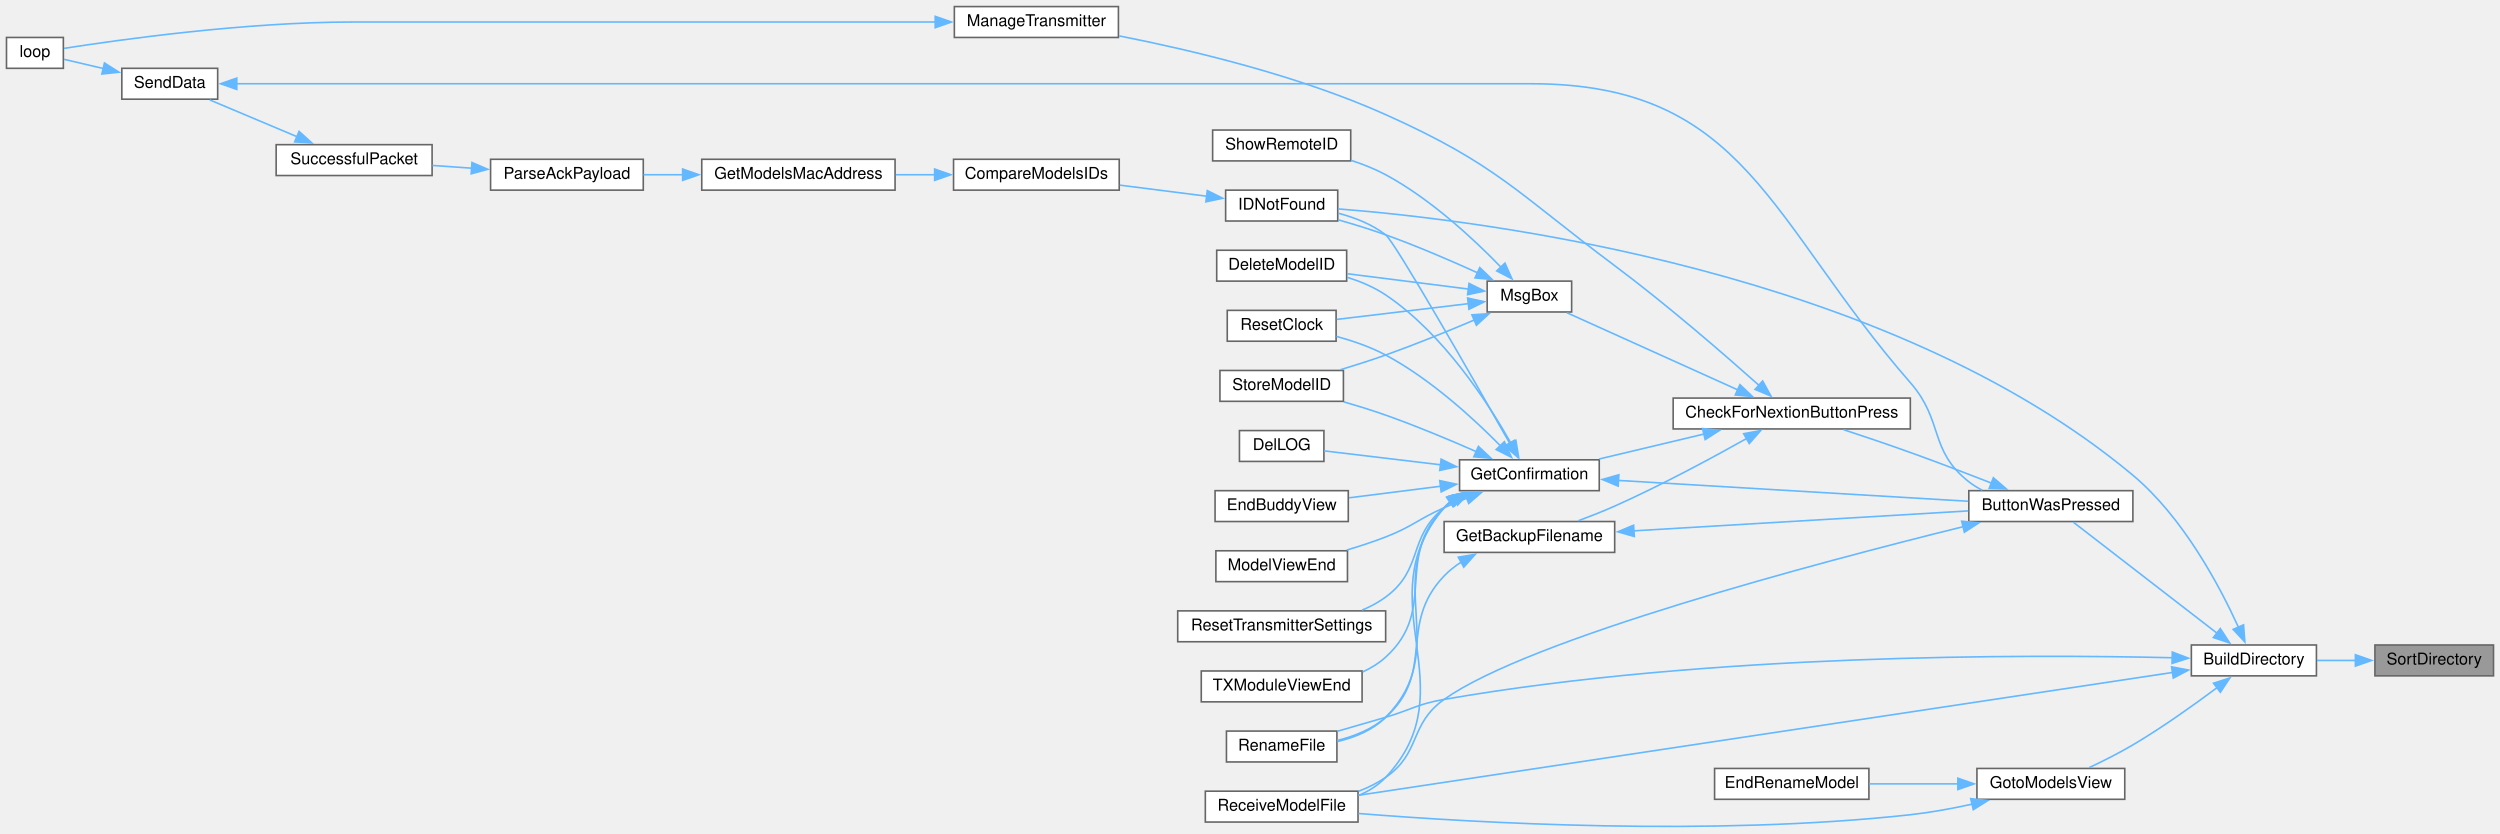
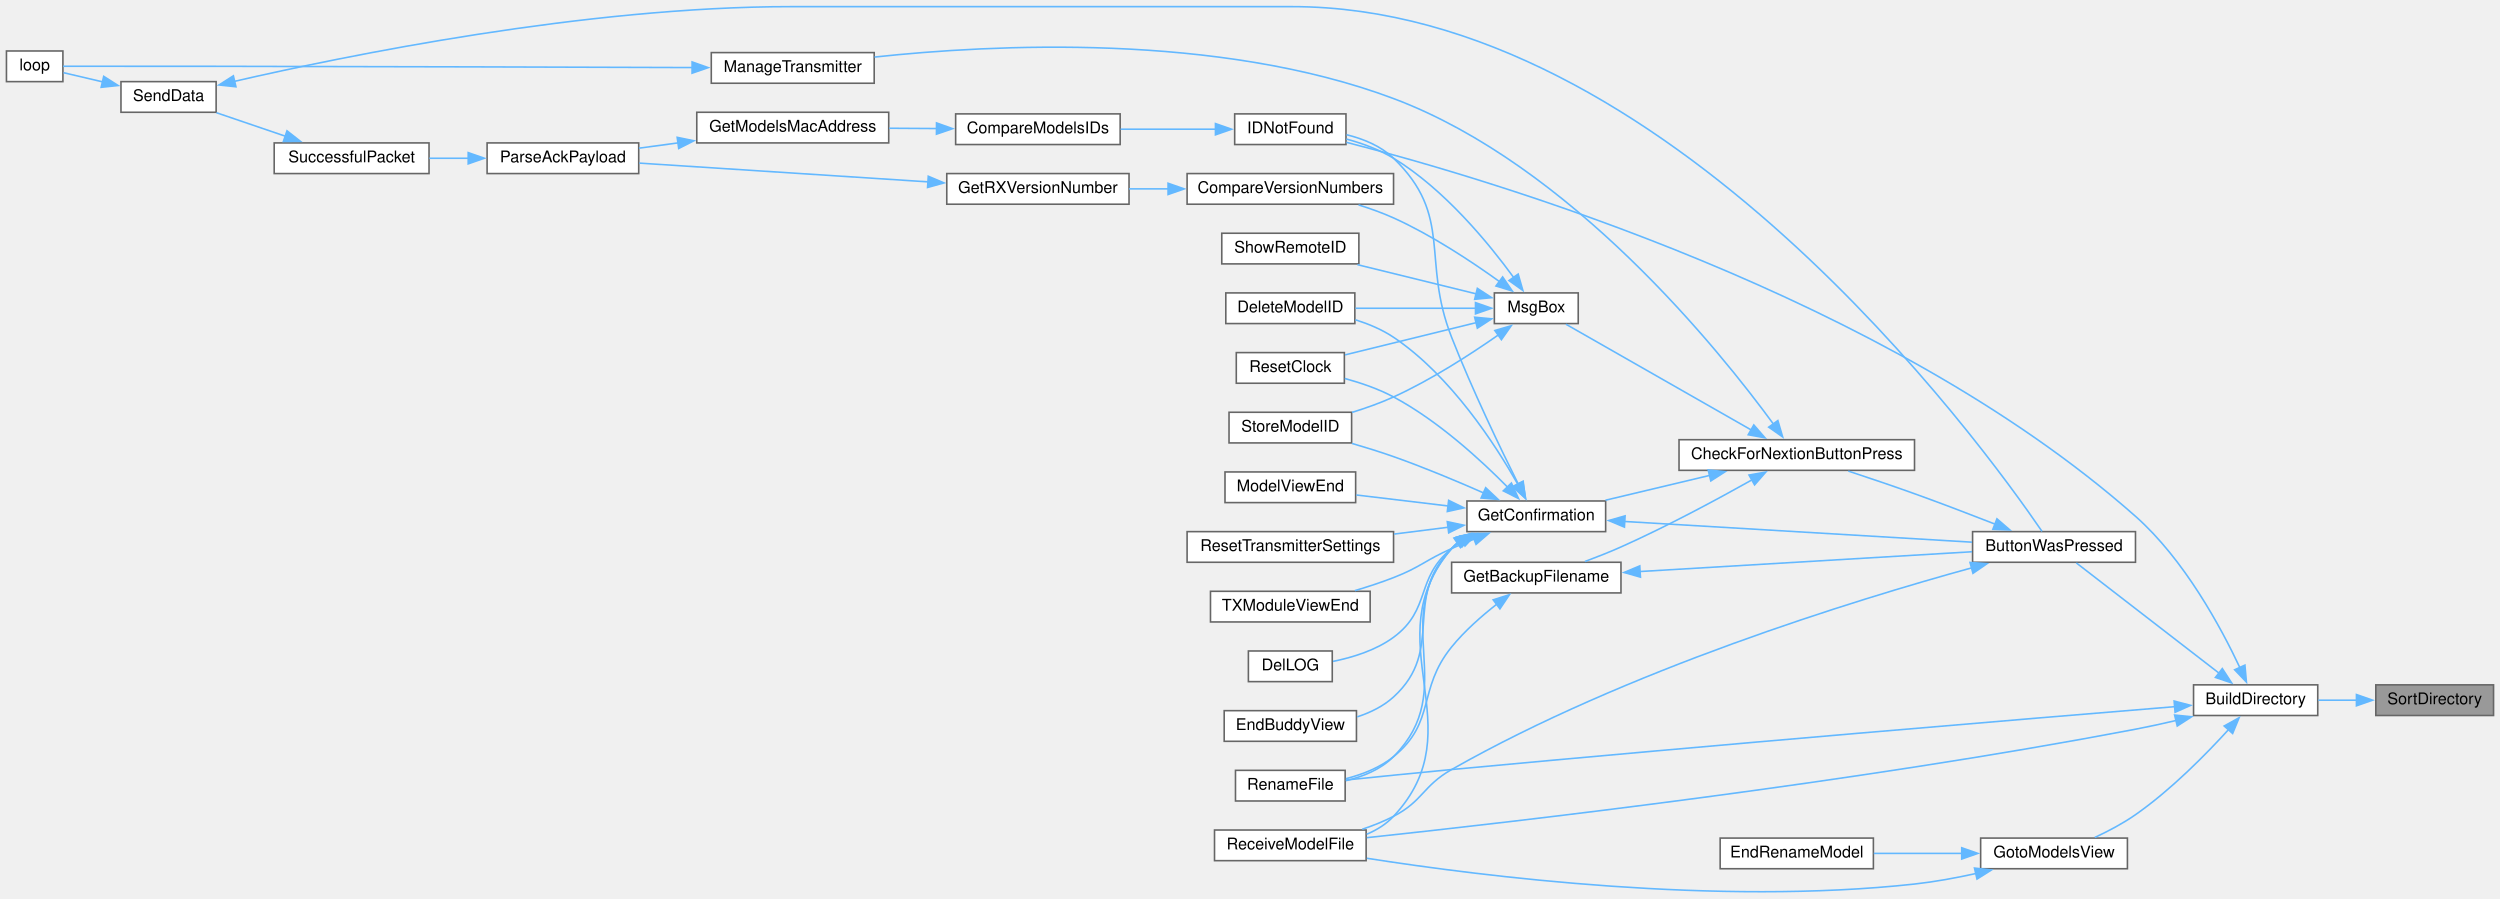
- <svg xmlns="http://www.w3.org/2000/svg" xmlns:xlink="http://www.w3.org/1999/xlink" width="1539pt" height="513pt" viewBox="0.00 0.00 1539.00 512.89">
-   <g id="graph0" class="graph" transform="scale(1 1) rotate(0) translate(4 508.89)">
+ <svg xmlns="http://www.w3.org/2000/svg" xmlns:xlink="http://www.w3.org/1999/xlink" width="1550pt" height="557pt" viewBox="0.00 0.00 1550.00 556.78">
+   <g id="graph0" class="graph" transform="scale(1 1) rotate(0) translate(4 552.78)">
    <g id="node1" class="node">
      <g id="a_node1">
        <a xlink:title=" ">
-           <polygon fill="#999999" stroke="#666666" points="1531,-111.89 1458,-111.89 1458,-92.89 1531,-92.89 1531,-111.89" />
-           <text text-anchor="middle" x="1494.5" y="-99.89" font-family="Helvetica,sans-Serif" font-size="10.00">SortDirectory</text>
+           <polygon fill="#999999" stroke="#666666" points="1542,-128.28 1469,-128.28 1469,-109.28 1542,-109.28 1542,-128.28" />
+           <text text-anchor="middle" x="1505.5" y="-116.28" font-family="Helvetica,sans-Serif" font-size="10.00">SortDirectory</text>
        </a>
      </g>
    </g>
    <g id="node2" class="node">
      <g id="a_node2">
        <a xlink:href="TransmitterCode_2src_2main_8cpp.html#affc6c0de18db71aa5ad8b4d241339731" target="_top" xlink:title=" ">
-           <polygon fill="white" stroke="#666666" points="1422,-111.89 1345,-111.89 1345,-92.89 1422,-92.89 1422,-111.89" />
-           <text text-anchor="middle" x="1383.5" y="-99.89" font-family="Helvetica,sans-Serif" font-size="10.00">BuildDirectory</text>
+           <polygon fill="white" stroke="#666666" points="1433,-128.28 1356,-128.28 1356,-109.28 1433,-109.28 1433,-128.28" />
+           <text text-anchor="middle" x="1394.5" y="-116.28" font-family="Helvetica,sans-Serif" font-size="10.00">BuildDirectory</text>
        </a>
      </g>
    </g>
    <g id="edge1" class="edge">
-       <path fill="none" stroke="#63b8ff" d="M1446.09,-102.39C1438.14,-102.39 1429.99,-102.39 1422.33,-102.39" />
-       <polygon fill="#63b8ff" stroke="#63b8ff" points="1445.99,-105.89 1455.99,-102.39 1445.99,-98.89 1445.99,-105.89" />
+       <path fill="none" stroke="#63b8ff" d="M1457.09,-118.78C1449.14,-118.78 1440.99,-118.78 1433.33,-118.78" />
+       <polygon fill="#63b8ff" stroke="#63b8ff" points="1456.99,-122.28 1466.99,-118.78 1456.99,-115.28 1456.99,-122.28" />
    </g>
    <g id="node3" class="node">
      <g id="a_node3">
        <a xlink:href="TransmitterCode_2src_2main_8cpp.html#a804fdbdd5eab4c596bbe8a23eecbe4d5" target="_top" xlink:title=" ">
-           <polygon fill="white" stroke="#666666" points="1309,-206.89 1208,-206.89 1208,-187.89 1309,-187.89 1309,-206.89" />
-           <text text-anchor="middle" x="1258.5" y="-194.89" font-family="Helvetica,sans-Serif" font-size="10.00">ButtonWasPressed</text>
+           <polygon fill="white" stroke="#666666" points="1320,-223.28 1219,-223.28 1219,-204.28 1320,-204.28 1320,-223.28" />
+           <text text-anchor="middle" x="1269.5" y="-211.28" font-family="Helvetica,sans-Serif" font-size="10.00">ButtonWasPressed</text>
        </a>
      </g>
    </g>
    <g id="edge2" class="edge">
-       <path fill="none" stroke="#63b8ff" d="M1360.84,-119.12C1335.18,-138.94 1293.29,-171.3 1272.32,-187.5" />
-       <polygon fill="#63b8ff" stroke="#63b8ff" points="1362.83,-122.01 1368.6,-113.13 1358.55,-116.47 1362.83,-122.01" />
+       <path fill="none" stroke="#63b8ff" d="M1371.84,-135.5C1346.18,-155.32 1304.29,-187.68 1283.32,-203.88" />
+       <polygon fill="#63b8ff" stroke="#63b8ff" points="1373.83,-138.39 1379.6,-129.51 1369.55,-132.85 1373.83,-138.39" />
    </g>
    <g id="node6" class="node">
      <g id="a_node6">
        <a xlink:href="TransmitterCode_2src_2main_8cpp.html#a9d94366336f1e5fd43edb9c24bec5821" target="_top" xlink:title=" ">
-           <polygon fill="white" stroke="#666666" points="819,-58.89 751,-58.89 751,-39.89 819,-39.89 819,-58.89" />
-           <text text-anchor="middle" x="785" y="-46.89" font-family="Helvetica,sans-Serif" font-size="10.00">RenameFile</text>
-         </a>
-       </g>
-     </g>
-     <g id="edge41" class="edge">
-       <path fill="none" stroke="#63b8ff" d="M1333.26,-104.04C1243.43,-106.14 1047.24,-106.64 885,-78.39 868.52,-75.52 865.04,-72.14 849,-67.39 839.4,-64.56 828.96,-61.54 819.38,-58.81" />
-       <polygon fill="#63b8ff" stroke="#63b8ff" points="1333.28,-107.54 1343.19,-103.78 1333.11,-100.54 1333.28,-107.54" />
+           <polygon fill="white" stroke="#666666" points="830,-75.28 762,-75.28 762,-56.28 830,-56.28 830,-75.28" />
+           <text text-anchor="middle" x="796" y="-63.28" font-family="Helvetica,sans-Serif" font-size="10.00">RenameFile</text>
+         </a>
+       </g>
+     </g>
+     <g id="edge44" class="edge">
+       <path fill="none" stroke="#63b8ff" d="M1344.35,-114.76C1255.04,-107.42 1060.18,-91.16 896,-75.78 874.16,-73.73 849.62,-71.25 830.44,-69.27" />
+       <polygon fill="#63b8ff" stroke="#63b8ff" points="1343.96,-118.24 1354.22,-115.57 1344.54,-111.27 1343.96,-118.24" />
    </g>
    <g id="node11" class="node">
      <g id="a_node11">
        <a xlink:href="ModelMatch_8h.html#afdd42b1130d38073be1c2025af855879" target="_top" xlink:title=" ">
-           <polygon fill="white" stroke="#666666" points="819.5,-391.89 750.5,-391.89 750.5,-372.89 819.5,-372.89 819.5,-391.89" />
-           <text text-anchor="middle" x="785" y="-379.89" font-family="Helvetica,sans-Serif" font-size="10.00">IDNotFound</text>
-         </a>
-       </g>
-     </g>
-     <g id="edge39" class="edge">
-       <path fill="none" stroke="#63b8ff" d="M1373.95,-122.86C1362.52,-147.99 1340.04,-190.45 1309,-216.39 1157.88,-342.7 909.73,-373.27 819.84,-380.35" />
-       <polygon fill="#63b8ff" stroke="#63b8ff" points="1377.13,-124.31 1377.93,-113.75 1370.72,-121.51 1377.13,-124.31" />
+           <polygon fill="white" stroke="#666666" points="830.5,-482.28 761.5,-482.28 761.5,-463.28 830.5,-463.28 830.5,-482.28" />
+           <text text-anchor="middle" x="796" y="-470.28" font-family="Helvetica,sans-Serif" font-size="10.00">IDNotFound</text>
+         </a>
+       </g>
+     </g>
+     <g id="edge42" class="edge">
+       <path fill="none" stroke="#63b8ff" d="M1384.71,-138.97C1373.04,-163.81 1350.31,-205.98 1320,-232.78 1165.43,-369.41 919.93,-441.77 830.76,-464.65" />
+       <polygon fill="#63b8ff" stroke="#63b8ff" points="1387.85,-140.53 1388.79,-129.98 1381.47,-137.64 1387.85,-140.53" />
    </g>
    <g id="node19" class="node">
      <g id="a_node19">
        <a xlink:href="ModelExchange_8h.html#ab7c9edf843c732d7fe296564f39bc0dc" target="_top" xlink:title="RECEIVE A MODEL FILE.">
-           <polygon fill="white" stroke="#666666" points="832,-21.89 738,-21.89 738,-2.89 832,-2.89 832,-21.89" />
-           <text text-anchor="middle" x="785" y="-9.89" font-family="Helvetica,sans-Serif" font-size="10.00">ReceiveModelFile</text>
-         </a>
-       </g>
-     </g>
-     <g id="edge40" class="edge">
-       <path fill="none" stroke="#63b8ff" d="M1333.36,-94.98C1220.27,-77.92 942.86,-36.06 832.44,-19.4" />
-       <polygon fill="#63b8ff" stroke="#63b8ff" points="1332.83,-98.44 1343.24,-96.47 1333.87,-91.52 1332.83,-98.44" />
-     </g>
-     <g id="node27" class="node">
-       <g id="a_node27">
+           <polygon fill="white" stroke="#666666" points="843,-38.28 749,-38.28 749,-19.28 843,-19.28 843,-38.28" />
+           <text text-anchor="middle" x="796" y="-26.28" font-family="Helvetica,sans-Serif" font-size="10.00">ReceiveModelFile</text>
+         </a>
+       </g>
+     </g>
+     <g id="edge43" class="edge">
+       <path fill="none" stroke="#63b8ff" d="M1345.12,-106.18C1336.78,-104.22 1328.16,-102.33 1320,-100.78 1145.34,-67.46 935.05,-43.29 843.44,-33.54" />
+       <polygon fill="#63b8ff" stroke="#63b8ff" points="1344.26,-109.57 1354.8,-108.51 1345.9,-102.76 1344.26,-109.57" />
+     </g>
+     <g id="node29" class="node">
+       <g id="a_node29">
        <a xlink:href="TransmitterCode_2src_2main_8cpp.html#a446a94169d966af920710f7acddc5257" target="_top" xlink:title=" ">
-           <polygon fill="white" stroke="#666666" points="1304,-35.89 1213,-35.89 1213,-16.89 1304,-16.89 1304,-35.89" />
-           <text text-anchor="middle" x="1258.5" y="-23.89" font-family="Helvetica,sans-Serif" font-size="10.00">GotoModelsView</text>
-         </a>
-       </g>
-     </g>
-     <g id="edge36" class="edge">
-       <path fill="none" stroke="#63b8ff" d="M1360.9,-85.69C1346.58,-74.98 1327.15,-61.12 1309,-50.39 1300.45,-45.34 1290.68,-40.43 1282.08,-36.39" />
-       <polygon fill="#63b8ff" stroke="#63b8ff" points="1358.63,-88.36 1368.71,-91.61 1362.86,-82.78 1358.63,-88.36" />
+           <polygon fill="white" stroke="#666666" points="1315,-33.28 1224,-33.28 1224,-14.28 1315,-14.28 1315,-33.28" />
+           <text text-anchor="middle" x="1269.5" y="-21.28" font-family="Helvetica,sans-Serif" font-size="10.00">GotoModelsView</text>
+         </a>
+       </g>
+     </g>
+     <g id="edge39" class="edge">
+       <path fill="none" stroke="#63b8ff" d="M1377.95,-100.83C1363.91,-85.39 1342.13,-63.23 1320,-47.78 1312.25,-42.36 1303.09,-37.54 1294.77,-33.67" />
+       <polygon fill="#63b8ff" stroke="#63b8ff" points="1374.99,-102.77 1384.25,-107.91 1380.22,-98.12 1374.99,-102.77" />
    </g>
    <g id="node4" class="node">
      <g id="a_node4">
        <a xlink:href="Utilities_8h.html#afb7c85cac4aa89fd998ed81c330374d2" target="_top" xlink:title=" ">
-           <polygon fill="white" stroke="#666666" points="1172,-263.89 1026,-263.89 1026,-244.89 1172,-244.89 1172,-263.89" />
-           <text text-anchor="middle" x="1099" y="-251.89" font-family="Helvetica,sans-Serif" font-size="10.00">CheckForNextionButtonPress</text>
+           <polygon fill="white" stroke="#666666" points="1183,-280.28 1037,-280.28 1037,-261.28 1183,-261.28 1183,-280.28" />
+           <text text-anchor="middle" x="1110" y="-268.28" font-family="Helvetica,sans-Serif" font-size="10.00">CheckForNextionButtonPress</text>
        </a>
      </g>
    </g>
    <g id="edge3" class="edge">
-       <path fill="none" stroke="#63b8ff" d="M1221.96,-211.54C1206.65,-217.52 1188.51,-224.46 1172,-230.39 1158.61,-235.21 1143.7,-240.23 1130.94,-244.43" />
-       <polygon fill="#63b8ff" stroke="#63b8ff" points="1223.11,-214.85 1231.14,-207.93 1220.55,-208.33 1223.11,-214.85" />
-     </g>
-     <g id="edge35" class="edge">
-       <path fill="none" stroke="#63b8ff" d="M1204.6,-184.74C1114.8,-162.56 937.19,-115.52 885,-78.39 863.27,-62.94 870.97,-45.51 849,-30.39 843.94,-26.91 838.21,-24.1 832.32,-21.82" />
-       <polygon fill="#63b8ff" stroke="#63b8ff" points="1203.61,-188.1 1214.15,-187.08 1205.27,-181.3 1203.61,-188.1" />
+       <path fill="none" stroke="#63b8ff" d="M1232.96,-227.92C1217.65,-233.9 1199.51,-240.84 1183,-246.78 1169.61,-251.59 1154.7,-256.61 1141.94,-260.81" />
+       <polygon fill="#63b8ff" stroke="#63b8ff" points="1234.11,-231.23 1242.14,-224.31 1231.55,-224.71 1234.11,-231.23" />
+     </g>
+     <g id="edge38" class="edge">
+       <path fill="none" stroke="#63b8ff" d="M1218.64,-200.88C1145.01,-180.63 1004.24,-137.24 896,-75.78 878.13,-65.63 878.24,-56.23 860,-46.78 853.94,-43.63 847.26,-40.98 840.58,-38.75" />
+       <polygon fill="#63b8ff" stroke="#63b8ff" points="1217.41,-204.17 1227.97,-203.42 1219.24,-197.42 1217.41,-204.17" />
    </g>
    <g id="node5" class="node">
      <g id="a_node5">
        <a xlink:href="TransmitterCode_2src_2main_8cpp.html#a641d6dab68ec7b2a8a32492aac55bc1c" target="_top" xlink:title=" ">
-           <polygon fill="white" stroke="#666666" points="990,-187.89 885,-187.89 885,-168.89 990,-168.89 990,-187.89" />
-           <text text-anchor="middle" x="937.5" y="-175.89" font-family="Helvetica,sans-Serif" font-size="10.00">GetBackupFilename</text>
+           <polygon fill="white" stroke="#666666" points="1001,-204.28 896,-204.28 896,-185.28 1001,-185.28 1001,-204.28" />
+           <text text-anchor="middle" x="948.5" y="-192.28" font-family="Helvetica,sans-Serif" font-size="10.00">GetBackupFilename</text>
        </a>
      </g>
    </g>
    <g id="edge4" class="edge">
-       <path fill="none" stroke="#63b8ff" d="M1071.39,-239.09C1049.83,-226.99 1018.45,-210.09 990,-197.39 982.86,-194.21 975.01,-191.12 967.64,-188.38" />
-       <polygon fill="#63b8ff" stroke="#63b8ff" points="1069.39,-241.98 1079.82,-243.85 1072.84,-235.88 1069.39,-241.98" />
+       <path fill="none" stroke="#63b8ff" d="M1082.39,-255.47C1060.83,-243.37 1029.45,-226.47 1001,-213.78 993.86,-210.59 986.01,-207.5 978.64,-204.76" />
+       <polygon fill="#63b8ff" stroke="#63b8ff" points="1080.39,-258.36 1090.82,-260.23 1083.84,-252.26 1080.39,-258.36" />
    </g>
    <g id="node7" class="node">
      <g id="a_node7">
        <a xlink:href="TransmitterCode_2src_2main_8cpp.html#a6506bf72e0dd9e9ce480156b47625bff" target="_top" xlink:title=" ">
-           <polygon fill="white" stroke="#666666" points="980.5,-225.89 894.5,-225.89 894.5,-206.89 980.5,-206.89 980.5,-225.89" />
-           <text text-anchor="middle" x="937.5" y="-213.89" font-family="Helvetica,sans-Serif" font-size="10.00">GetConfirmation</text>
+           <polygon fill="white" stroke="#666666" points="991.5,-242.28 905.5,-242.28 905.5,-223.28 991.5,-223.28 991.5,-242.28" />
+           <text text-anchor="middle" x="948.5" y="-230.28" font-family="Helvetica,sans-Serif" font-size="10.00">GetConfirmation</text>
        </a>
      </g>
    </g>
    <g id="edge7" class="edge">
-       <path fill="none" stroke="#63b8ff" d="M1045.07,-241.78C1024.04,-236.77 1000.2,-231.09 980.4,-226.38" />
-       <polygon fill="#63b8ff" stroke="#63b8ff" points="1044.08,-245.15 1054.62,-244.06 1045.7,-238.34 1044.08,-245.15" />
+       <path fill="none" stroke="#63b8ff" d="M1056.07,-258.16C1035.04,-253.15 1011.2,-247.47 991.4,-242.76" />
+       <polygon fill="#63b8ff" stroke="#63b8ff" points="1055.08,-261.53 1065.62,-260.44 1056.7,-254.72 1055.08,-261.53" />
    </g>
    <g id="node24" class="node">
      <g id="a_node24">
        <a xlink:href="TransmitterCode_2src_2main_8cpp.html#a558ea014e230b7caa54ce5a37ad29b22" target="_top" xlink:title=" ">
-           <polygon fill="white" stroke="#666666" points="684.5,-504.89 583.5,-504.89 583.5,-485.89 684.5,-485.89 684.5,-504.89" />
-           <text text-anchor="middle" x="634" y="-492.89" font-family="Helvetica,sans-Serif" font-size="10.00">ManageTransmitter</text>
+           <polygon fill="white" stroke="#666666" points="538,-520.28 437,-520.28 437,-501.28 538,-501.28 538,-520.28" />
+           <text text-anchor="middle" x="487.5" y="-508.28" font-family="Helvetica,sans-Serif" font-size="10.00">ManageTransmitter</text>
        </a>
      </g>
    </g>
    <g id="edge27" class="edge">
-       <path fill="none" stroke="#63b8ff" d="M1078.91,-271.66C1057.75,-290.51 1022.34,-321.23 990,-345.39 929.86,-390.32 917.49,-407.67 849,-438.39 795.33,-462.47 729.37,-478.13 684.99,-486.83" />
-       <polygon fill="#63b8ff" stroke="#63b8ff" points="1081.07,-274.42 1086.18,-265.14 1076.4,-269.21 1081.07,-274.42" />
+       <path fill="none" stroke="#63b8ff" d="M1095.59,-289.88C1062.18,-335.59 969.93,-450.52 860,-491.78 751.01,-532.67 611.33,-525.4 538.2,-517.51" />
+       <polygon fill="#63b8ff" stroke="#63b8ff" points="1098.27,-292.15 1101.26,-281.98 1092.59,-288.06 1098.27,-292.15" />
    </g>
    <g id="node25" class="node">
      <g id="a_node25">
        <a xlink:href="TransmitterCode_2src_2main_8cpp.html#a6f5b0f1e4ca75768c16c4dd93f92a8de" target="_top" xlink:title=" ">
-           <polygon fill="white" stroke="#666666" points="963.5,-335.89 911.5,-335.89 911.5,-316.89 963.5,-316.89 963.5,-335.89" />
-           <text text-anchor="middle" x="937.5" y="-323.89" font-family="Helvetica,sans-Serif" font-size="10.00">MsgBox</text>
+           <polygon fill="white" stroke="#666666" points="974.5,-371.28 922.5,-371.28 922.5,-352.28 974.5,-352.28 974.5,-371.28" />
+           <text text-anchor="middle" x="948.5" y="-359.28" font-family="Helvetica,sans-Serif" font-size="10.00">MsgBox</text>
        </a>
      </g>
    </g>
    <g id="edge29" class="edge">
-       <path fill="none" stroke="#63b8ff" d="M1065.79,-268.93C1034.52,-283.05 987.88,-304.1 960.59,-316.42" />
-       <polygon fill="#63b8ff" stroke="#63b8ff" points="1067.1,-272.18 1074.78,-264.88 1064.22,-265.8 1067.1,-272.18" />
+       <path fill="none" stroke="#63b8ff" d="M1081.76,-286.31C1048.87,-305.08 994.52,-336.09 966.85,-351.88" />
+       <polygon fill="#63b8ff" stroke="#63b8ff" points="1083.36,-289.43 1090.31,-281.44 1079.89,-283.35 1083.36,-289.43" />
    </g>
    <g id="edge5" class="edge">
-       <path fill="none" stroke="#63b8ff" d="M1001.68,-182.16C1062.13,-185.76 1152.1,-191.12 1207.66,-194.43" />
-       <polygon fill="#63b8ff" stroke="#63b8ff" points="1002.08,-178.67 991.88,-181.57 1001.66,-185.66 1002.08,-178.67" />
+       <path fill="none" stroke="#63b8ff" d="M1012.68,-198.54C1073.13,-202.14 1163.1,-207.5 1218.66,-210.81" />
+       <polygon fill="#63b8ff" stroke="#63b8ff" points="1013.08,-195.06 1002.88,-197.95 1012.66,-202.04 1013.08,-195.06" />
    </g>
    <g id="edge6" class="edge">
-       <path fill="none" stroke="#63b8ff" d="M895.57,-162.96C891.71,-160.47 888.1,-157.63 885,-154.39 856.06,-124.16 880.23,-95.25 849,-67.39 840.77,-60.05 829.73,-55.69 819.19,-53.1" />
-       <polygon fill="#63b8ff" stroke="#63b8ff" points="893.71,-165.93 904.16,-167.7 897.1,-159.8 893.71,-165.93" />
+       <path fill="none" stroke="#63b8ff" d="M924.1,-178.38C914.61,-170.98 904.03,-161.68 896,-151.78 874.47,-125.21 886.57,-105.31 860,-83.78 851.6,-76.97 840.76,-72.74 830.45,-70.1" />
+       <polygon fill="#63b8ff" stroke="#63b8ff" points="921.76,-181.01 931.86,-184.19 925.95,-175.4 921.76,-181.01" />
    </g>
    <g id="edge8" class="edge">
-       <path fill="none" stroke="#63b8ff" d="M992.01,-213.21C1052.16,-209.62 1149.05,-203.85 1207.66,-200.36" />
-       <polygon fill="#63b8ff" stroke="#63b8ff" points="992.15,-209.69 982.37,-213.78 992.56,-216.68 992.15,-209.69" />
+       <path fill="none" stroke="#63b8ff" d="M1003.01,-229.59C1063.16,-226.01 1160.05,-220.23 1218.66,-216.74" />
+       <polygon fill="#63b8ff" stroke="#63b8ff" points="1003.15,-226.07 993.37,-230.16 1003.56,-233.06 1003.15,-226.07" />
    </g>
    <g id="edge22" class="edge">
-       <path fill="none" stroke="#63b8ff" d="M889.16,-200.35C887.68,-199.13 886.28,-197.81 885,-196.39 845.03,-152.29 890.96,-109.61 849,-67.39 841.14,-59.49 830.07,-55 819.39,-52.46" />
-       <polygon fill="#63b8ff" stroke="#63b8ff" points="886.88,-203.04 897.17,-205.58 890.71,-197.18 886.88,-203.04" />
+       <path fill="none" stroke="#63b8ff" d="M900.16,-216.73C898.68,-215.51 897.28,-214.19 896,-212.78 856.03,-168.67 901.96,-125.99 860,-83.78 852.14,-75.87 841.07,-71.38 830.39,-68.85" />
+       <polygon fill="#63b8ff" stroke="#63b8ff" points="897.88,-219.42 908.17,-221.96 901.71,-213.56 897.88,-219.42" />
    </g>
    <g id="node8" class="node">
      <g id="a_node8">
        <a xlink:href="TransmitterCode_2src_2main_8cpp.html#ac45477c637c975e13189e2988c8813b3" target="_top" xlink:title=" ">
-           <polygon fill="white" stroke="#666666" points="825,-354.89 745,-354.89 745,-335.89 825,-335.89 825,-354.89" />
-           <text text-anchor="middle" x="785" y="-342.89" font-family="Helvetica,sans-Serif" font-size="10.00">DeleteModelID</text>
+           <polygon fill="white" stroke="#666666" points="836,-371.28 756,-371.28 756,-352.28 836,-352.28 836,-371.28" />
+           <text text-anchor="middle" x="796" y="-359.28" font-family="Helvetica,sans-Serif" font-size="10.00">DeleteModelID</text>
        </a>
      </g>
    </g>
    <g id="edge9" class="edge">
-       <path fill="none" stroke="#63b8ff" d="M926.29,-235.85C912.21,-260.77 884.5,-303.58 849,-327.39 841.91,-332.15 833.57,-335.66 825.32,-338.25" />
-       <polygon fill="#63b8ff" stroke="#63b8ff" points="929.17,-237.86 930.9,-227.41 923.03,-234.51 929.17,-237.86" />
+       <path fill="none" stroke="#63b8ff" d="M937.29,-252.23C923.21,-277.15 895.5,-319.96 860,-343.78 852.91,-348.53 844.57,-352.04 836.32,-354.63" />
+       <polygon fill="#63b8ff" stroke="#63b8ff" points="940.17,-254.24 941.9,-243.79 934.03,-250.89 940.17,-254.24" />
    </g>
    <g id="node9" class="node">
      <g id="a_node9">
        <a xlink:href="TransmitterCode_2src_2main_8cpp.html#a53d438145d004c3b053f245f494f4284" target="_top" xlink:title=" ">
-           <polygon fill="white" stroke="#666666" points="811,-243.89 759,-243.89 759,-224.89 811,-224.89 811,-243.89" />
-           <text text-anchor="middle" x="785" y="-231.89" font-family="Helvetica,sans-Serif" font-size="10.00">DelLOG</text>
+           <polygon fill="white" stroke="#666666" points="822,-149.28 770,-149.28 770,-130.28 822,-130.28 822,-149.28" />
+           <text text-anchor="middle" x="796" y="-137.28" font-family="Helvetica,sans-Serif" font-size="10.00">DelLOG</text>
        </a>
      </g>
    </g>
    <g id="edge10" class="edge">
-       <path fill="none" stroke="#63b8ff" d="M882.85,-222.81C858.39,-225.74 830.6,-229.06 811.08,-231.39" />
-       <polygon fill="#63b8ff" stroke="#63b8ff" points="883.16,-226.3 892.67,-221.64 882.33,-219.35 883.16,-226.3" />
+       <path fill="none" stroke="#63b8ff" d="M902.75,-217.5C900.38,-216.05 898.11,-214.48 896,-212.78 873.3,-194.39 883.52,-175.1 860,-157.78 849.1,-149.75 834.72,-145.29 822.45,-142.83" />
+       <polygon fill="#63b8ff" stroke="#63b8ff" points="901.07,-220.58 911.56,-222.08 904.3,-214.37 901.07,-220.58" />
    </g>
    <g id="node10" class="node">
      <g id="a_node10">
        <a xlink:href="TransmitterCode_2src_2main_8cpp.html#a16c65917a148c7f6c17babf11e977b69" target="_top" xlink:title=" ">
-           <polygon fill="white" stroke="#666666" points="826,-206.89 744,-206.89 744,-187.89 826,-187.89 826,-206.89" />
-           <text text-anchor="middle" x="785" y="-194.89" font-family="Helvetica,sans-Serif" font-size="10.00">EndBuddyView</text>
+           <polygon fill="white" stroke="#666666" points="837,-112.28 755,-112.28 755,-93.28 837,-93.28 837,-112.28" />
+           <text text-anchor="middle" x="796" y="-100.28" font-family="Helvetica,sans-Serif" font-size="10.00">EndBuddyView</text>
        </a>
      </g>
    </g>
    <g id="edge11" class="edge">
-       <path fill="none" stroke="#63b8ff" d="M882.9,-209.63C864.31,-207.28 843.8,-204.69 826.45,-202.5" />
-       <polygon fill="#63b8ff" stroke="#63b8ff" points="882.32,-213.08 892.68,-210.86 883.19,-206.14 882.32,-213.08" />
+       <path fill="none" stroke="#63b8ff" d="M901.02,-217.08C899.24,-215.76 897.55,-214.32 896,-212.78 864.91,-181.77 892.48,-150.32 860,-120.78 853.69,-115.03 845.67,-111.11 837.48,-108.44" />
+       <polygon fill="#63b8ff" stroke="#63b8ff" points="898.92,-219.9 909.29,-222.05 902.53,-213.9 898.92,-219.9" />
    </g>
    <g id="edge12" class="edge">
-       <path fill="none" stroke="#63b8ff" d="M925.32,-236.17C903.05,-275.46 854.79,-359.92 849,-364.39 840.63,-370.86 830.02,-375 819.91,-377.66" />
-       <polygon fill="#63b8ff" stroke="#63b8ff" points="928.35,-237.93 930.23,-227.51 922.26,-234.49 928.35,-237.93" />
+       <path fill="none" stroke="#63b8ff" d="M937.33,-252.77C926.36,-274.75 908.76,-311.27 896,-343.78 877.05,-392.05 897.31,-418.76 860,-454.78 852.14,-462.36 841.32,-466.79 830.86,-469.36" />
+       <polygon fill="#63b8ff" stroke="#63b8ff" points="940.35,-254.56 941.72,-244.05 934.1,-251.41 940.35,-254.56" />
    </g>
    <g id="node18" class="node">
      <g id="a_node18">
        <a xlink:href="TransmitterCode_2src_2main_8cpp.html#ae9f91b9da28f2e1e2fb126961f03c31c" target="_top" xlink:title=" ">
-           <polygon fill="white" stroke="#666666" points="825.5,-169.89 744.5,-169.89 744.5,-150.89 825.5,-150.89 825.5,-169.89" />
-           <text text-anchor="middle" x="785" y="-157.89" font-family="Helvetica,sans-Serif" font-size="10.00">ModelViewEnd</text>
+           <polygon fill="white" stroke="#666666" points="836.5,-260.28 755.5,-260.28 755.5,-241.28 836.5,-241.28 836.5,-260.28" />
+           <text text-anchor="middle" x="796" y="-248.28" font-family="Helvetica,sans-Serif" font-size="10.00">ModelViewEnd</text>
        </a>
      </g>
    </g>
    <g id="edge20" class="edge">
-       <path fill="none" stroke="#63b8ff" d="M899.21,-202.39C894.4,-200.44 889.56,-198.42 885,-196.39 868.64,-189.15 865.67,-184.88 849,-178.39 841.37,-175.43 833.04,-172.7 825.02,-170.32" />
-       <polygon fill="#63b8ff" stroke="#63b8ff" points="897.58,-205.51 908.17,-205.93 900.15,-199 897.58,-205.51" />
+       <path fill="none" stroke="#63b8ff" d="M893.8,-239.2C875.06,-241.44 854.36,-243.91 836.94,-246" />
+       <polygon fill="#63b8ff" stroke="#63b8ff" points="894.16,-242.68 903.67,-238.02 893.33,-235.73 894.16,-242.68" />
    </g>
    <g id="edge21" class="edge">
-       <path fill="none" stroke="#63b8ff" d="M888.6,-200.04C887.31,-198.91 886.11,-197.69 885,-196.39 835.97,-138.99 900.63,-85.48 849,-30.39 844.41,-25.5 838.59,-21.9 832.35,-19.27" />
-       <polygon fill="#63b8ff" stroke="#63b8ff" points="886.48,-202.84 896.71,-205.61 890.44,-197.07 886.48,-202.84" />
+       <path fill="none" stroke="#63b8ff" d="M899.6,-216.43C898.31,-215.29 897.11,-214.07 896,-212.78 846.97,-155.38 911.63,-101.86 860,-46.78 855.41,-41.88 849.59,-38.28 843.35,-35.65" />
+       <polygon fill="#63b8ff" stroke="#63b8ff" points="897.48,-219.22 907.71,-221.99 901.44,-213.45 897.48,-219.22" />
    </g>
    <g id="node20" class="node">
      <g id="a_node20">
        <a xlink:href="TransmitterCode_2src_2main_8cpp.html#a75875d66db3193e4034c3768c175f8ef" target="_top" xlink:title=" ">
-           <polygon fill="white" stroke="#666666" points="818.5,-317.89 751.5,-317.89 751.5,-298.89 818.5,-298.89 818.5,-317.89" />
-           <text text-anchor="middle" x="785" y="-305.89" font-family="Helvetica,sans-Serif" font-size="10.00">ResetClock</text>
+           <polygon fill="white" stroke="#666666" points="829.5,-334.28 762.5,-334.28 762.5,-315.28 829.5,-315.28 829.5,-334.28" />
+           <text text-anchor="middle" x="796" y="-322.28" font-family="Helvetica,sans-Serif" font-size="10.00">ResetClock</text>
        </a>
      </g>
    </g>
    <g id="edge23" class="edge">
-       <path fill="none" stroke="#63b8ff" d="M919.9,-234.27C903.41,-251.02 876.65,-275.64 849,-290.39 839.67,-295.37 828.8,-299.11 818.75,-301.85" />
-       <polygon fill="#63b8ff" stroke="#63b8ff" points="922.08,-237.04 926.49,-227.41 917.03,-232.19 922.08,-237.04" />
+       <path fill="none" stroke="#63b8ff" d="M930.9,-250.65C914.41,-267.4 887.65,-292.02 860,-306.78 850.67,-311.76 839.8,-315.49 829.75,-318.23" />
+       <polygon fill="#63b8ff" stroke="#63b8ff" points="933.08,-253.42 937.49,-243.79 928.03,-248.57 933.08,-253.42" />
    </g>
    <g id="node21" class="node">
      <g id="a_node21">
        <a xlink:href="TransmitterCode_2src_2main_8cpp.html#a5c7f22bae35d5d6df9d54fe79dbb8401" target="_top" xlink:title=" ">
-           <polygon fill="white" stroke="#666666" points="849,-132.89 721,-132.89 721,-113.89 849,-113.89 849,-132.89" />
-           <text text-anchor="middle" x="785" y="-120.89" font-family="Helvetica,sans-Serif" font-size="10.00">ResetTransmitterSettings</text>
+           <polygon fill="white" stroke="#666666" points="860,-223.28 732,-223.28 732,-204.28 860,-204.28 860,-223.28" />
+           <text text-anchor="middle" x="796" y="-211.28" font-family="Helvetica,sans-Serif" font-size="10.00">ResetTransmitterSettings</text>
        </a>
      </g>
    </g>
    <g id="edge24" class="edge">
-       <path fill="none" stroke="#63b8ff" d="M891.75,-201.12C889.38,-199.67 887.11,-198.1 885,-196.39 862.3,-178.01 872.52,-158.72 849,-141.39 844.6,-138.16 839.64,-135.5 834.48,-133.32" />
-       <polygon fill="#63b8ff" stroke="#63b8ff" points="890.07,-204.2 900.56,-205.7 893.3,-197.99 890.07,-204.2" />
+       <path fill="none" stroke="#63b8ff" d="M894.09,-226.03C883.17,-224.65 871.59,-223.19 860.36,-221.77" />
+       <polygon fill="#63b8ff" stroke="#63b8ff" points="893.32,-229.46 903.68,-227.24 894.19,-222.52 893.32,-229.46" />
    </g>
    <g id="node22" class="node">
      <g id="a_node22">
        <a xlink:href="TransmitterCode_2src_2main_8cpp.html#a3838aa0b33bb22d3b9934da05d2716d8" target="_top" xlink:title=" ">
-           <polygon fill="white" stroke="#666666" points="823,-280.89 747,-280.89 747,-261.89 823,-261.89 823,-280.89" />
-           <text text-anchor="middle" x="785" y="-268.89" font-family="Helvetica,sans-Serif" font-size="10.00">StoreModelID</text>
+           <polygon fill="white" stroke="#666666" points="834,-297.28 758,-297.28 758,-278.28 834,-278.28 834,-297.28" />
+           <text text-anchor="middle" x="796" y="-285.28" font-family="Helvetica,sans-Serif" font-size="10.00">StoreModelID</text>
        </a>
      </g>
    </g>
    <g id="edge25" class="edge">
-       <path fill="none" stroke="#63b8ff" d="M905.03,-230.8C888.54,-238.07 867.88,-246.73 849,-253.39 840.74,-256.31 831.75,-259.1 823.22,-261.57" />
-       <polygon fill="#63b8ff" stroke="#63b8ff" points="906.12,-234.14 913.83,-226.87 903.27,-227.75 906.12,-234.14" />
+       <path fill="none" stroke="#63b8ff" d="M916.03,-247.18C899.54,-254.45 878.88,-263.11 860,-269.78 851.74,-272.69 842.75,-275.48 834.22,-277.96" />
+       <polygon fill="#63b8ff" stroke="#63b8ff" points="917.12,-250.52 924.83,-243.25 914.27,-244.13 917.12,-250.52" />
    </g>
    <g id="node23" class="node">
      <g id="a_node23">
        <a xlink:href="TransmitterCode_2src_2main_8cpp.html#a3c55ef7c23759a89a86f6519569c4f7a" target="_top" xlink:title=" ">
-           <polygon fill="white" stroke="#666666" points="834.5,-95.89 735.5,-95.89 735.5,-76.89 834.5,-76.89 834.5,-95.89" />
-           <text text-anchor="middle" x="785" y="-83.89" font-family="Helvetica,sans-Serif" font-size="10.00">TXModuleViewEnd</text>
+           <polygon fill="white" stroke="#666666" points="845.5,-186.28 746.5,-186.28 746.5,-167.28 845.5,-167.28 845.5,-186.28" />
+           <text text-anchor="middle" x="796" y="-174.28" font-family="Helvetica,sans-Serif" font-size="10.00">TXModuleViewEnd</text>
        </a>
      </g>
    </g>
    <g id="edge26" class="edge">
-       <path fill="none" stroke="#63b8ff" d="M890.02,-200.7C888.24,-199.38 886.55,-197.94 885,-196.39 853.91,-165.39 881.48,-133.94 849,-104.39 844.88,-100.64 840.02,-97.67 834.87,-95.31" />
-       <polygon fill="#63b8ff" stroke="#63b8ff" points="887.92,-203.52 898.29,-205.67 891.53,-197.52 887.92,-203.52" />
+       <path fill="none" stroke="#63b8ff" d="M910.21,-218.77C905.4,-216.82 900.56,-214.8 896,-212.78 879.64,-205.53 876.67,-201.26 860,-194.78 852.37,-191.81 844.04,-189.08 836.02,-186.7" />
+       <polygon fill="#63b8ff" stroke="#63b8ff" points="908.58,-221.89 919.17,-222.31 911.15,-215.38 908.58,-221.89" />
    </g>
    <g id="node12" class="node">
      <g id="a_node12">
        <a xlink:href="ModelMatch_8h.html#af8fe429ceb65bf9d257a2a0f1c63eccb" target="_top" xlink:title=" ">
-           <polygon fill="white" stroke="#666666" points="685,-410.89 583,-410.89 583,-391.89 685,-391.89 685,-410.89" />
-           <text text-anchor="middle" x="634" y="-398.89" font-family="Helvetica,sans-Serif" font-size="10.00">CompareModelsIDs</text>
+           <polygon fill="white" stroke="#666666" points="690.5,-482.28 588.5,-482.28 588.5,-463.28 690.5,-463.28 690.5,-482.28" />
+           <text text-anchor="middle" x="639.5" y="-470.28" font-family="Helvetica,sans-Serif" font-size="10.00">CompareModelsIDs</text>
        </a>
      </g>
    </g>
    <g id="edge13" class="edge">
-       <path fill="none" stroke="#63b8ff" d="M738.93,-388.14C722.03,-390.3 702.72,-392.76 685.37,-394.97" />
-       <polygon fill="#63b8ff" stroke="#63b8ff" points="739.21,-391.63 748.69,-386.9 738.33,-384.69 739.21,-391.63" />
+       <path fill="none" stroke="#63b8ff" d="M749.72,-472.78C731.22,-472.78 709.75,-472.78 690.76,-472.78" />
+       <polygon fill="#63b8ff" stroke="#63b8ff" points="749.58,-476.28 759.58,-472.78 749.58,-469.28 749.58,-476.28" />
    </g>
    <g id="node13" class="node">
      <g id="a_node13">
        <a xlink:href="ModelMatch_8h.html#a494cb4acb30856d1f53f08df1b80c41b" target="_top" xlink:title=" ">
-           <polygon fill="white" stroke="#666666" points="547,-410.89 428,-410.89 428,-391.89 547,-391.89 547,-410.89" />
-           <text text-anchor="middle" x="487.5" y="-398.89" font-family="Helvetica,sans-Serif" font-size="10.00">GetModelsMacAddress</text>
+           <polygon fill="white" stroke="#666666" points="547,-483.28 428,-483.28 428,-464.28 547,-464.28 547,-483.28" />
+           <text text-anchor="middle" x="487.5" y="-471.28" font-family="Helvetica,sans-Serif" font-size="10.00">GetModelsMacAddress</text>
        </a>
      </g>
    </g>
    <g id="edge14" class="edge">
-       <path fill="none" stroke="#63b8ff" d="M571.42,-401.39C563.48,-401.39 555.37,-401.39 547.49,-401.39" />
-       <polygon fill="#63b8ff" stroke="#63b8ff" points="571.35,-404.89 581.35,-401.39 571.35,-397.89 571.35,-404.89" />
+       <path fill="none" stroke="#63b8ff" d="M576.85,-473.19C567.08,-473.25 556.99,-473.32 547.29,-473.38" />
+       <polygon fill="#63b8ff" stroke="#63b8ff" points="576.64,-476.69 586.62,-473.12 576.6,-469.69 576.64,-476.69" />
    </g>
    <g id="node14" class="node">
      <g id="a_node14">
        <a xlink:href="TransmitterCode_2src_2main_8cpp.html#a694f4f5a0147f4dc29b0bc1a8951547d" target="_top" xlink:title=" ">
-           <polygon fill="white" stroke="#666666" points="392,-410.89 298,-410.89 298,-391.89 392,-391.89 392,-410.89" />
-           <text text-anchor="middle" x="345" y="-398.89" font-family="Helvetica,sans-Serif" font-size="10.00">ParseAckPayload</text>
+           <polygon fill="white" stroke="#666666" points="392,-464.28 298,-464.28 298,-445.28 392,-445.28 392,-464.28" />
+           <text text-anchor="middle" x="345" y="-452.28" font-family="Helvetica,sans-Serif" font-size="10.00">ParseAckPayload</text>
        </a>
      </g>
    </g>
    <g id="edge15" class="edge">
-       <path fill="none" stroke="#63b8ff" d="M416.22,-401.39C408.05,-401.39 399.87,-401.39 392.14,-401.39" />
-       <polygon fill="#63b8ff" stroke="#63b8ff" points="416.22,-404.89 426.22,-401.39 416.22,-397.89 416.22,-404.89" />
+       <path fill="none" stroke="#63b8ff" d="M416.5,-464.31C408.23,-463.19 399.96,-462.07 392.14,-461.02" />
+       <polygon fill="#63b8ff" stroke="#63b8ff" points="415.85,-467.75 426.23,-465.62 416.79,-460.82 415.85,-467.75" />
    </g>
    <g id="node15" class="node">
      <g id="a_node15">
        <a xlink:href="transceiver_8h.html#a1c11bb6771548de7d96723045b922620" target="_top" xlink:title=" ">
-           <polygon fill="white" stroke="#666666" points="262,-419.89 166,-419.89 166,-400.89 262,-400.89 262,-419.89" />
-           <text text-anchor="middle" x="214" y="-407.89" font-family="Helvetica,sans-Serif" font-size="10.00">SuccessfulPacket</text>
+           <polygon fill="white" stroke="#666666" points="262,-464.28 166,-464.28 166,-445.28 262,-445.28 262,-464.28" />
+           <text text-anchor="middle" x="214" y="-452.28" font-family="Helvetica,sans-Serif" font-size="10.00">SuccessfulPacket</text>
        </a>
      </g>
    </g>
    <g id="edge16" class="edge">
-       <path fill="none" stroke="#63b8ff" d="M286.47,-405.41C278.35,-405.97 270.08,-406.55 262.19,-407.1" />
-       <polygon fill="#63b8ff" stroke="#63b8ff" points="286.55,-408.91 296.28,-404.72 286.06,-401.93 286.55,-408.91" />
+       <path fill="none" stroke="#63b8ff" d="M286.47,-454.78C278.35,-454.78 270.08,-454.78 262.19,-454.78" />
+       <polygon fill="#63b8ff" stroke="#63b8ff" points="286.28,-458.28 296.28,-454.78 286.28,-451.28 286.28,-458.28" />
    </g>
    <g id="node16" class="node">
      <g id="a_node16">
        <a xlink:href="transceiver_8h.html#a049bfb836e7aa4a3a48a1a4bd225fafc" target="_top" xlink:title=" ">
-           <polygon fill="white" stroke="#666666" points="130,-466.89 71,-466.89 71,-447.89 130,-447.89 130,-466.89" />
-           <text text-anchor="middle" x="100.5" y="-454.89" font-family="Helvetica,sans-Serif" font-size="10.00">SendData</text>
+           <polygon fill="white" stroke="#666666" points="130,-502.28 71,-502.28 71,-483.28 130,-483.28 130,-502.28" />
+           <text text-anchor="middle" x="100.5" y="-490.28" font-family="Helvetica,sans-Serif" font-size="10.00">SendData</text>
        </a>
      </g>
    </g>
    <g id="edge17" class="edge">
-       <path fill="none" stroke="#63b8ff" d="M179.01,-424.72C161.58,-432.07 140.77,-440.84 125.11,-447.44" />
-       <polygon fill="#63b8ff" stroke="#63b8ff" points="180.1,-428.06 187.96,-420.95 177.38,-421.61 180.1,-428.06" />
+       <path fill="none" stroke="#63b8ff" d="M173.21,-468.34C159.01,-473.18 143.3,-478.53 130.21,-482.99" />
+       <polygon fill="#63b8ff" stroke="#63b8ff" points="173.94,-471.79 182.27,-465.25 171.68,-465.16 173.94,-471.79" />
    </g>
    <g id="edge18" class="edge">
-       <path fill="none" stroke="#63b8ff" d="M141.69,-457.39C189.8,-457.39 272.78,-457.39 344,-457.39 938.5,-457.39 938.5,-457.39 938.5,-457.39 1070.63,-457.39 1085.05,-372.88 1172,-273.39 1192.72,-249.69 1183.25,-231.84 1208,-212.39 1210.54,-210.4 1213.35,-208.67 1216.29,-207.16" />
-       <polygon fill="#63b8ff" stroke="#63b8ff" points="141.76,-453.89 131.76,-457.39 141.76,-460.89 141.76,-453.89" />
+       <path fill="none" stroke="#63b8ff" d="M141.12,-502.4C210.61,-518.41 359.18,-548.78 486.5,-548.78 797,-548.78 797,-548.78 797,-548.78 1027.96,-548.78 1224.5,-278.37 1262.04,-223.44" />
+       <polygon fill="#63b8ff" stroke="#63b8ff" points="142.28,-499.08 131.74,-500.21 140.69,-505.89 142.28,-499.08" />
    </g>
    <g id="node17" class="node">
      <g id="a_node17">
        <a xlink:href="TransmitterCode_2src_2main_8cpp.html#ad3cb30894c94eb016e98bdcaa899ac86" target="_top" xlink:title=" ">
-           <polygon fill="white" stroke="#666666" points="35,-485.89 0,-485.89 0,-466.89 35,-466.89 35,-485.89" />
-           <text text-anchor="middle" x="17.5" y="-473.89" font-family="Helvetica,sans-Serif" font-size="10.00">loop</text>
+           <polygon fill="white" stroke="#666666" points="35,-521.28 0,-521.28 0,-502.28 35,-502.28 35,-521.28" />
+           <text text-anchor="middle" x="17.5" y="-509.28" font-family="Helvetica,sans-Serif" font-size="10.00">loop</text>
        </a>
      </g>
    </g>
    <g id="edge19" class="edge">
-       <path fill="none" stroke="#63b8ff" d="M59.63,-466.75C51.08,-468.75 42.5,-470.76 35.4,-472.43" />
-       <polygon fill="#63b8ff" stroke="#63b8ff" points="60.3,-470.18 69.24,-464.49 58.71,-463.37 60.3,-470.18" />
+       <path fill="none" stroke="#63b8ff" d="M59.63,-502.13C51.08,-504.13 42.5,-506.15 35.4,-507.81" />
+       <polygon fill="#63b8ff" stroke="#63b8ff" points="60.3,-505.56 69.24,-499.87 58.71,-498.75 60.3,-505.56" />
    </g>
    <g id="edge28" class="edge">
-       <path fill="none" stroke="#63b8ff" d="M572.04,-495.39C513.95,-495.39 424.01,-495.39 346,-495.39 346,-495.39 346,-495.39 213,-495.39 147.01,-495.39 69.02,-484.43 35.36,-479.16" />
-       <polygon fill="#63b8ff" stroke="#63b8ff" points="571.71,-498.89 581.71,-495.39 571.71,-491.89 571.71,-498.89" />
-     </g>
-     <g id="edge30" class="edge">
-       <path fill="none" stroke="#63b8ff" d="M900.16,-330.98C877.58,-333.83 848.57,-337.5 825.44,-340.42" />
-       <polygon fill="#63b8ff" stroke="#63b8ff" points="900.33,-334.49 909.81,-329.76 899.45,-327.54 900.33,-334.49" />
-     </g>
-     <g id="edge31" class="edge">
-       <path fill="none" stroke="#63b8ff" d="M905.74,-340.94C889.14,-348.48 868.18,-357.52 849,-364.39 839.68,-367.73 829.42,-370.88 819.94,-373.58" />
-       <polygon fill="#63b8ff" stroke="#63b8ff" points="906.95,-344.23 914.57,-336.87 904.02,-337.87 906.95,-344.23" />
-     </g>
-     <g id="edge32" class="edge">
-       <path fill="none" stroke="#63b8ff" d="M900.2,-322.05C875.44,-319.09 842.92,-315.2 818.92,-312.33" />
-       <polygon fill="#63b8ff" stroke="#63b8ff" points="899.46,-325.49 909.81,-323.2 900.29,-318.54 899.46,-325.49" />
+       <path fill="none" stroke="#63b8ff" d="M425.22,-511C354.2,-511.25 233.63,-511.63 130,-511.78 96.32,-511.82 56.91,-511.81 35.12,-511.79" />
+       <polygon fill="#63b8ff" stroke="#63b8ff" points="425.11,-514.5 435.1,-510.96 425.08,-507.5 425.11,-514.5" />
+     </g>
+     <g id="edge33" class="edge">
+       <path fill="none" stroke="#63b8ff" d="M910.85,-361.78C888.32,-361.78 859.46,-361.78 836.44,-361.78" />
+       <polygon fill="#63b8ff" stroke="#63b8ff" points="910.8,-365.28 920.8,-361.78 910.8,-358.28 910.8,-365.28" />
    </g>
    <g id="edge34" class="edge">
-       <path fill="none" stroke="#63b8ff" d="M903.95,-312.12C887.6,-305.17 867.41,-296.94 849,-290.39 840.07,-287.22 830.3,-284.1 821.19,-281.35" />
-       <polygon fill="#63b8ff" stroke="#63b8ff" points="902.11,-315.14 912.68,-315.86 904.87,-308.7 902.11,-315.14" />
+       <path fill="none" stroke="#63b8ff" d="M934.51,-380.8C919.13,-401.92 891.57,-435.55 860,-454.78 851.16,-460.16 840.64,-463.99 830.76,-466.69" />
+       <polygon fill="#63b8ff" stroke="#63b8ff" points="937.26,-382.98 940.18,-372.8 931.55,-378.94 937.26,-382.98" />
+     </g>
+     <g id="edge35" class="edge">
+       <path fill="none" stroke="#63b8ff" d="M911.2,-352.85C886.44,-346.76 853.92,-338.77 829.92,-332.87" />
+       <polygon fill="#63b8ff" stroke="#63b8ff" points="910.29,-356.23 920.84,-355.22 911.96,-349.43 910.29,-356.23" />
+     </g>
+     <g id="edge37" class="edge">
+       <path fill="none" stroke="#63b8ff" d="M925.04,-345.28C907.9,-333.31 883.34,-317.4 860,-306.78 851.89,-303.08 842.87,-299.88 834.25,-297.21" />
+       <polygon fill="#63b8ff" stroke="#63b8ff" points="922.79,-347.99 932.97,-350.94 926.86,-342.28 922.79,-347.99" />
    </g>
    <g id="node26" class="node">
      <g id="a_node26">
-         <a xlink:href="ModelExchange_8h.html#ac36bdea2efcd030a336293af16f5dc09" target="_top" xlink:title=" ">
-           <polygon fill="white" stroke="#666666" points="827.5,-428.89 742.5,-428.89 742.5,-409.89 827.5,-409.89 827.5,-428.89" />
-           <text text-anchor="middle" x="785" y="-416.89" font-family="Helvetica,sans-Serif" font-size="10.00">ShowRemoteID</text>
-         </a>
-       </g>
-     </g>
-     <g id="edge33" class="edge">
-       <path fill="none" stroke="#63b8ff" d="M920.21,-344.24C903.78,-361.24 876.91,-386.38 849,-401.39 842.39,-404.95 835,-407.87 827.67,-410.24" />
-       <polygon fill="#63b8ff" stroke="#63b8ff" points="922.45,-346.97 926.76,-337.3 917.36,-342.17 922.45,-346.97" />
-     </g>
-     <g id="edge38" class="edge">
-       <path fill="none" stroke="#63b8ff" d="M1210.18,-13.95C1197.84,-11.23 1184.5,-8.77 1172,-7.39 1049.92,6.01 904.83,-2.34 832.22,-8.17" />
-       <polygon fill="#63b8ff" stroke="#63b8ff" points="1209.17,-17.31 1219.71,-16.14 1210.75,-10.49 1209.17,-17.31" />
+         <a xlink:href="TransmitterCode_2src_2main_8cpp.html#ad496cd10d726d7c5757d01a922c2aa25" target="_top" xlink:title=" ">
+           <polygon fill="white" stroke="#666666" points="860,-445.28 732,-445.28 732,-426.28 860,-426.28 860,-445.28" />
+           <text text-anchor="middle" x="796" y="-433.28" font-family="Helvetica,sans-Serif" font-size="10.00">CompareVersionNumbers</text>
+         </a>
+       </g>
+     </g>
+     <g id="edge30" class="edge">
+       <path fill="none" stroke="#63b8ff" d="M925.72,-378.26C908.61,-390.57 883.78,-407.05 860,-417.78 853.16,-420.86 845.65,-423.55 838.29,-425.85" />
+       <polygon fill="#63b8ff" stroke="#63b8ff" points="927.63,-381.21 933.62,-372.47 923.49,-375.56 927.63,-381.21" />
    </g>
    <g id="node28" class="node">
      <g id="a_node28">
+         <a xlink:href="ModelExchange_8h.html#ac36bdea2efcd030a336293af16f5dc09" target="_top" xlink:title=" ">
+           <polygon fill="white" stroke="#666666" points="838.5,-408.28 753.5,-408.28 753.5,-389.28 838.5,-389.28 838.5,-408.28" />
+           <text text-anchor="middle" x="796" y="-396.28" font-family="Helvetica,sans-Serif" font-size="10.00">ShowRemoteID</text>
+         </a>
+       </g>
+     </g>
+     <g id="edge36" class="edge">
+       <path fill="none" stroke="#63b8ff" d="M911.33,-370.67C889.11,-376.13 860.6,-383.14 837.61,-388.79" />
+       <polygon fill="#63b8ff" stroke="#63b8ff" points="911.96,-374.12 920.84,-368.33 910.29,-367.32 911.96,-374.12" />
+     </g>
+     <g id="node27" class="node">
+       <g id="a_node27">
+         <a xlink:href="TransmitterCode_2src_2main_8cpp.html#a4f813935d8fe58355228cbbf25e12f96" target="_top" xlink:title=" ">
+           <polygon fill="white" stroke="#666666" points="696,-445.28 583,-445.28 583,-426.28 696,-426.28 696,-445.28" />
+           <text text-anchor="middle" x="639.5" y="-433.28" font-family="Helvetica,sans-Serif" font-size="10.00">GetRXVersionNumber</text>
+         </a>
+       </g>
+     </g>
+     <g id="edge31" class="edge">
+       <path fill="none" stroke="#63b8ff" d="M720.24,-435.78C712.08,-435.78 703.89,-435.78 696.02,-435.78" />
+       <polygon fill="#63b8ff" stroke="#63b8ff" points="720.2,-439.28 730.2,-435.78 720.2,-432.28 720.2,-439.28" />
+     </g>
+     <g id="edge32" class="edge">
+       <path fill="none" stroke="#63b8ff" d="M571.44,-440.13C516.64,-443.69 440.6,-448.63 392.35,-451.76" />
+       <polygon fill="#63b8ff" stroke="#63b8ff" points="571.53,-443.63 581.28,-439.49 571.08,-436.65 571.53,-443.63" />
+     </g>
+     <g id="edge41" class="edge">
+       <path fill="none" stroke="#63b8ff" d="M1221.18,-11.33C1208.84,-8.61 1195.5,-6.15 1183,-4.78 1060.86,8.63 916.1,-9.39 843.47,-20.76" />
+       <polygon fill="#63b8ff" stroke="#63b8ff" points="1220.17,-14.69 1230.71,-13.52 1221.75,-7.87 1220.17,-14.69" />
+     </g>
+     <g id="node30" class="node">
+       <g id="a_node30">
        <a xlink:href="TransmitterCode_2src_2main_8cpp.html#a7af8e147bab19bdc499ffef595d30aae" target="_top" xlink:title=" ">
-           <polygon fill="white" stroke="#666666" points="1146.5,-35.89 1051.5,-35.89 1051.5,-16.89 1146.5,-16.89 1146.5,-35.89" />
-           <text text-anchor="middle" x="1099" y="-23.89" font-family="Helvetica,sans-Serif" font-size="10.00">EndRenameModel</text>
-         </a>
-       </g>
-     </g>
-     <g id="edge37" class="edge">
-       <path fill="none" stroke="#63b8ff" d="M1201.33,-26.39C1183.45,-26.39 1163.88,-26.39 1146.75,-26.39" />
-       <polygon fill="#63b8ff" stroke="#63b8ff" points="1201.27,-29.89 1211.27,-26.39 1201.27,-22.89 1201.27,-29.89" />
+           <polygon fill="white" stroke="#666666" points="1157.5,-33.28 1062.5,-33.28 1062.5,-14.28 1157.5,-14.28 1157.5,-33.28" />
+           <text text-anchor="middle" x="1110" y="-21.28" font-family="Helvetica,sans-Serif" font-size="10.00">EndRenameModel</text>
+         </a>
+       </g>
+     </g>
+     <g id="edge40" class="edge">
+       <path fill="none" stroke="#63b8ff" d="M1212.33,-23.78C1194.45,-23.78 1174.88,-23.78 1157.75,-23.78" />
+       <polygon fill="#63b8ff" stroke="#63b8ff" points="1212.27,-27.28 1222.27,-23.78 1212.27,-20.28 1212.27,-27.28" />
    </g>
  </g>
</svg>
